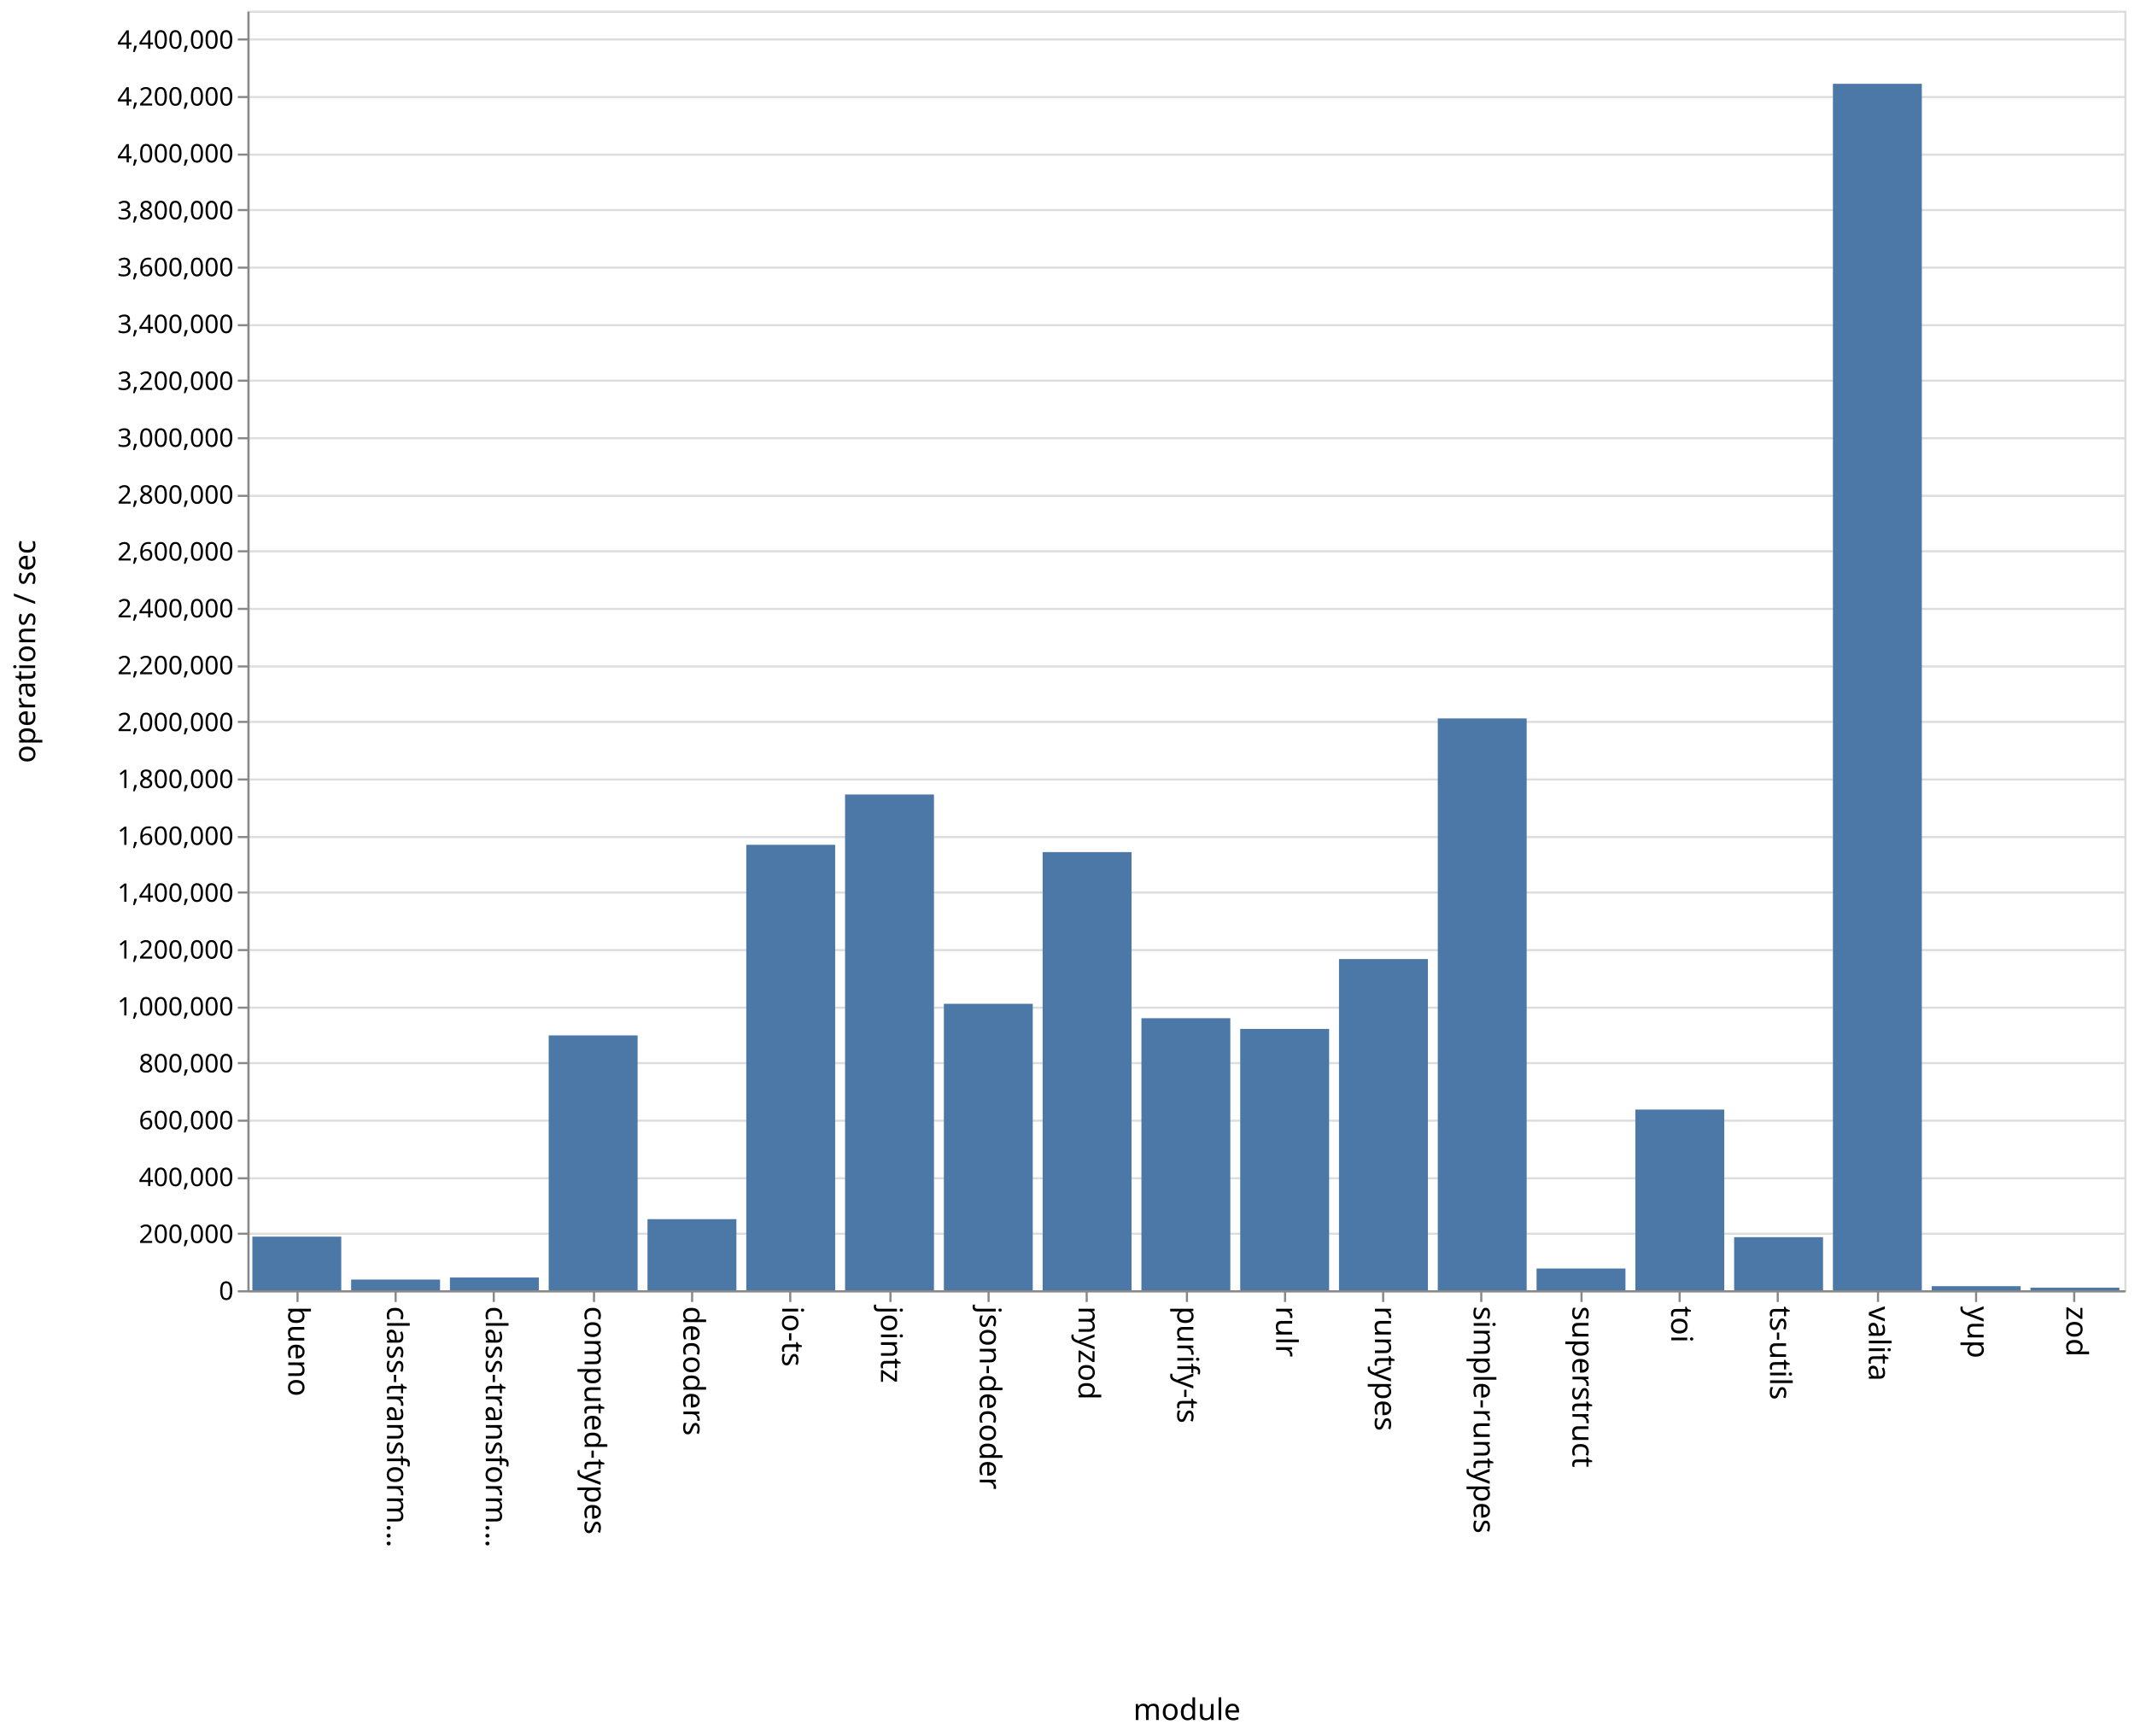
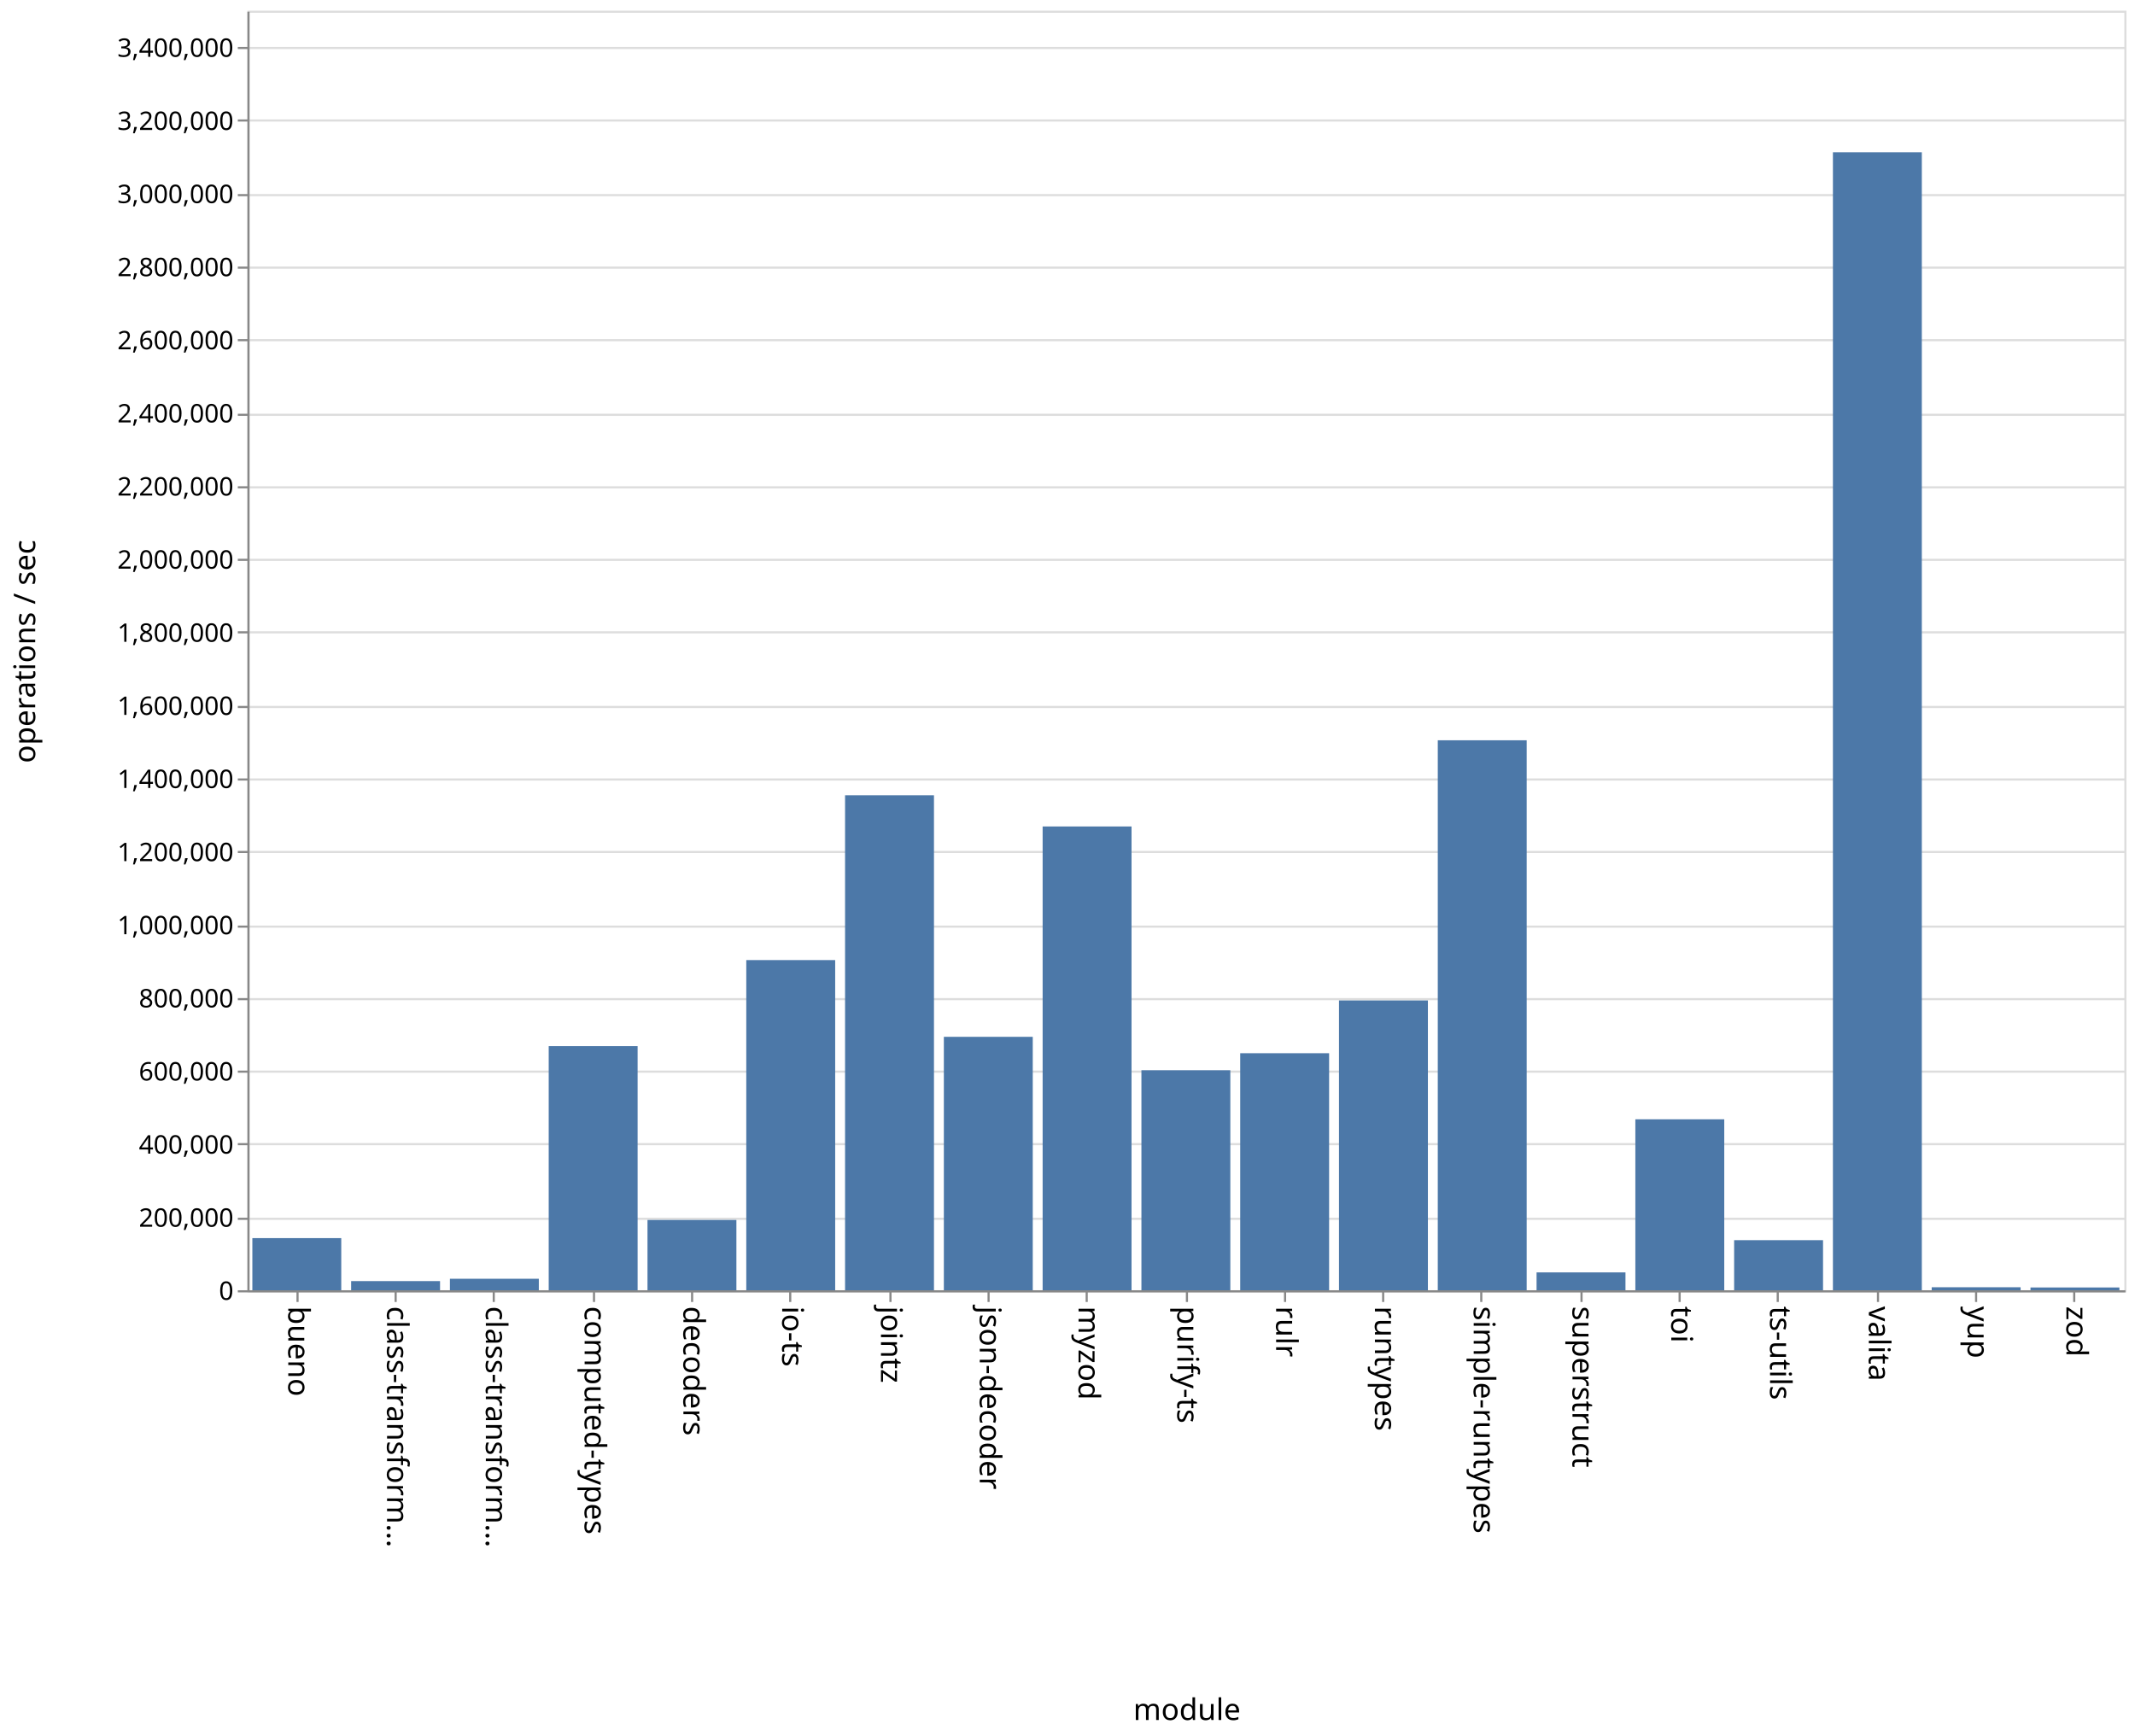
<svg xmlns="http://www.w3.org/2000/svg" class="marks" width="1001" height="814">
  <path fill="#fff" d="M0 0h1001v814H0z" />
  <g class="mark-group role-frame root" aria-roledescription="group mark container" fill="none" stroke-miterlimit="10">
    <path class="background" aria-hidden="true" d="M116.5 5.5h880v600h-880z" stroke="#ddd" />
-     <g class="mark-group role-axis" aria-roledescription="axis" aria-label="Y-axis for a linear scale with values from 0 to 4,500,000">
+     <g class="mark-group role-axis" aria-roledescription="axis" aria-label="Y-axis for a linear scale with values from 0 to 3,500,000">
      <path class="background" aria-hidden="true" d="M116.5 5.5z" pointer-events="none" />
      <g class="mark-rule role-axis-grid" pointer-events="none" stroke="#ddd">
-         <path d="M116.5 605.5h880M116.5 578.5h880M116.5 552.5h880M116.5 525.5h880M116.5 498.5h880M116.5 472.5h880M116.5 445.5h880M116.5 418.5h880M116.5 392.5h880M116.5 365.5h880M116.5 338.5h880M116.5 312.5h880M116.5 285.5h880M116.5 258.5h880M116.5 232.5h880M116.5 205.5h880M116.5 178.5h880M116.5 152.5h880M116.5 125.5h880M116.5 98.5h880M116.5 72.5h880M116.5 45.5h880M116.5 18.5h880" />
+         <path d="M116.5 605.5h880M116.5 571.5h880M116.5 536.5h880M116.5 502.5h880M116.5 468.5h880M116.5 434.5h880M116.5 399.5h880M116.5 365.5h880M116.5 331.5h880M116.5 296.5h880M116.5 262.5h880M116.5 228.5h880M116.5 194.5h880M116.5 159.5h880M116.5 125.5h880M116.5 91.5h880M116.5 56.5h880M116.5 22.5h880" />
      </g>
    </g>
    <g class="mark-group role-axis" aria-roledescription="axis" aria-label="X-axis titled 'module' for a discrete scale with 19 values: bueno, class-transformer-validator-async, class-transformer-validator-sync, computed-types, decoders, ending with zod">
      <path class="background" aria-hidden="true" d="M116.5 605.5z" pointer-events="none" />
      <g class="mark-rule role-axis-tick" pointer-events="none" stroke="#888">
        <path d="M139.5 605.5v5M185.5 605.5v5M231.5 605.5v5M278.5 605.5v5M324.5 605.5v5M370.5 605.5v5M417.5 605.5v5M463.5 605.5v5M509.5 605.5v5M556.5 605.5v5M602.5 605.5v5M648.5 605.5v5M694.5 605.5v5M741.5 605.5v5M787.5 605.5v5M833.5 605.5v5M880.5 605.5v5M926.5 605.5v5M972.5 605.5v5" />
      </g>
      <g class="mark-text role-axis-label" pointer-events="none" font-family="sans-serif" font-size="14" fill="#000">
        <text transform="rotate(90 -238.671 373.829)">bueno</text>
        <text transform="rotate(90 -215.513 396.987)">class-transform…</text>
        <text transform="rotate(90 -192.355 420.145)">class-transform…</text>
        <text transform="rotate(90 -169.197 443.303)">computed-types</text>
        <text transform="rotate(90 -146.04 466.46)">decoders</text>
        <text transform="rotate(90 -122.882 489.618)">io-ts</text>
        <text transform="rotate(90 -99.724 512.776)">jointz</text>
        <text transform="rotate(90 -76.566 535.934)">json-decoder</text>
        <text transform="rotate(90 -53.408 559.092)">myzod</text>
        <text transform="rotate(90 -30.25 582.25)">purify-ts</text>
        <text transform="rotate(90 -7.092 605.408)">rulr</text>
        <text transform="rotate(90 16.066 628.566)">runtypes</text>
        <text transform="rotate(90 39.224 651.724)">simple-runtypes</text>
        <text transform="rotate(90 62.382 674.882)">superstruct</text>
        <text transform="rotate(90 85.54 698.04)">toi</text>
        <text transform="rotate(90 108.697 721.197)">ts-utils</text>
        <text transform="rotate(90 131.855 744.355)">valita</text>
        <text transform="rotate(90 155.013 767.513)">yup</text>
        <text transform="rotate(90 178.171 790.671)">zod</text>
      </g>
      <path stroke="#888" d="M116.5 605.5h880" pointer-events="none" />
      <text text-anchor="middle" transform="translate(556.5 806.5)" font-family="sans-serif" font-size="14" fill="#000" pointer-events="none">module</text>
    </g>
-     <g class="mark-group role-axis" aria-roledescription="axis" aria-label="Y-axis titled 'operations / sec' for a linear scale with values from 0 to 4,500,000">
+     <g class="mark-group role-axis" aria-roledescription="axis" aria-label="Y-axis titled 'operations / sec' for a linear scale with values from 0 to 3,500,000">
      <path class="background" aria-hidden="true" d="M116.5 5.5z" pointer-events="none" />
      <g class="mark-rule role-axis-tick" pointer-events="none" stroke="#888">
-         <path d="M116.5 605.5h-5M116.5 578.5h-5M116.5 552.5h-5M116.5 525.5h-5M116.5 498.5h-5M116.5 472.5h-5M116.5 445.5h-5M116.5 418.5h-5M116.5 392.5h-5M116.5 365.5h-5M116.5 338.5h-5M116.5 312.5h-5M116.5 285.5h-5M116.5 258.5h-5M116.5 232.5h-5M116.5 205.5h-5M116.5 178.5h-5M116.5 152.5h-5M116.5 125.5h-5M116.5 98.5h-5M116.5 72.5h-5M116.5 45.5h-5M116.5 18.5h-5" />
+         <path d="M116.5 605.5h-5M116.5 571.5h-5M116.5 536.5h-5M116.5 502.5h-5M116.5 468.5h-5M116.5 434.5h-5M116.5 399.5h-5M116.5 365.5h-5M116.5 331.5h-5M116.5 296.5h-5M116.5 262.5h-5M116.5 228.5h-5M116.5 194.5h-5M116.5 159.5h-5M116.5 125.5h-5M116.5 91.5h-5M116.5 56.5h-5M116.5 22.5h-5" />
      </g>
      <g class="mark-text role-axis-label" pointer-events="none" text-anchor="end" font-family="sans-serif" font-size="12" fill="#000">
        <text transform="translate(109.5 609.5)">0</text>
-         <text transform="translate(109.5 582.833)">200,000</text>
-         <text transform="translate(109.5 556.167)">400,000</text>
-         <text transform="translate(109.5 529.5)">600,000</text>
-         <text transform="translate(109.5 502.833)">800,000</text>
-         <text transform="translate(109.5 476.167)">1,000,000</text>
-         <text transform="translate(109.5 449.5)">1,200,000</text>
-         <text transform="translate(109.5 422.833)">1,400,000</text>
-         <text transform="translate(109.5 396.167)">1,600,000</text>
-         <text transform="translate(109.5 369.5)">1,800,000</text>
-         <text transform="translate(109.5 342.833)">2,000,000</text>
-         <text transform="translate(109.5 316.167)">2,200,000</text>
-         <text transform="translate(109.5 289.5)">2,400,000</text>
-         <text transform="translate(109.5 262.833)">2,600,000</text>
-         <text transform="translate(109.5 236.167)">2,800,000</text>
-         <text transform="translate(109.5 209.5)">3,000,000</text>
-         <text transform="translate(109.5 182.833)">3,200,000</text>
-         <text transform="translate(109.5 156.167)">3,400,000</text>
-         <text transform="translate(109.5 129.5)">3,600,000</text>
-         <text transform="translate(109.5 102.833)">3,800,000</text>
-         <text transform="translate(109.5 76.167)">4,000,000</text>
-         <text transform="translate(109.5 49.5)">4,200,000</text>
-         <text transform="translate(109.5 22.833)">4,400,000</text>
+         <text transform="translate(109.5 575.214)">200,000</text>
+         <text transform="translate(109.5 540.929)">400,000</text>
+         <text transform="translate(109.5 506.643)">600,000</text>
+         <text transform="translate(109.5 472.357)">800,000</text>
+         <text transform="translate(109.5 438.071)">1,000,000</text>
+         <text transform="translate(109.5 403.786)">1,200,000</text>
+         <text transform="translate(109.5 369.5)">1,400,000</text>
+         <text transform="translate(109.5 335.214)">1,600,000</text>
+         <text transform="translate(109.5 300.929)">1,800,000</text>
+         <text transform="translate(109.5 266.643)">2,000,000</text>
+         <text transform="translate(109.5 232.357)">2,200,000</text>
+         <text transform="translate(109.5 198.071)">2,400,000</text>
+         <text transform="translate(109.5 163.786)">2,600,000</text>
+         <text transform="translate(109.5 129.5)">2,800,000</text>
+         <text transform="translate(109.5 95.214)">3,000,000</text>
+         <text transform="translate(109.5 60.929)">3,200,000</text>
+         <text transform="translate(109.5 26.643)">3,400,000</text>
      </g>
      <path stroke="#888" d="M116.5 605.5V5.5" pointer-events="none" />
      <text text-anchor="middle" transform="rotate(-90 161 144.5)" font-family="sans-serif" font-size="14" fill="#000" pointer-events="none">operations / sec</text>
    </g>
    <g class="mark-rect role-mark marks" aria-roledescription="rect mark container" fill="#4c78a8">
-       <path d="M118.316 579.858H160V605h-41.684zM164.632 599.98h41.684V605h-41.684zM210.947 599.029h41.685V605h-41.685zM257.263 485.499h41.684V605h-41.684zM303.579 571.671h41.684V605H303.58zM349.895 396.126h41.684V605h-41.684zM396.21 372.52h41.685V605H396.21zM442.526 470.682h41.685V605h-41.685zM488.842 399.545h41.684V605h-41.684zM535.158 477.44h41.684V605h-41.684zM581.474 482.466h41.684V605h-41.684zM627.79 449.709h41.684V605h-41.685zM674.105 336.867h41.684V605h-41.684zM720.421 594.802h41.684V605h-41.684zM766.737 520.266h41.684V605h-41.684zM813.053 580.088h41.684V605h-41.684zM859.368 39.295h41.685V605h-41.685zM905.684 603.082h41.684V605h-41.684zM952 603.775h41.684V605H952z" />
+       <path d="M118.316 580.558H160V605h-41.684zM164.632 600.705h41.684V605h-41.684zM210.947 599.623h41.685V605h-41.685zM257.263 490.514h41.684V605h-41.684zM303.579 572.034h41.684V605H303.58zM349.895 450.172h41.684V605h-41.684zM396.21 372.906h41.685V605H396.21zM442.526 486.162h41.685V605h-41.685zM488.842 387.523h41.684V605h-41.684zM535.158 501.83h41.684V605h-41.684zM581.474 493.857h41.684V605h-41.684zM627.79 469.108h41.684V605h-41.685zM674.105 347.131h41.684V605h-41.684zM720.421 596.627h41.684V605h-41.684zM766.737 524.839h41.684V605h-41.684zM813.053 581.523h41.684V605h-41.684zM859.368 71.403h41.685V605h-41.685zM905.684 603.589h41.684V605h-41.684zM952 603.687h41.684V605H952z" />
    </g>
  </g>
</svg>
